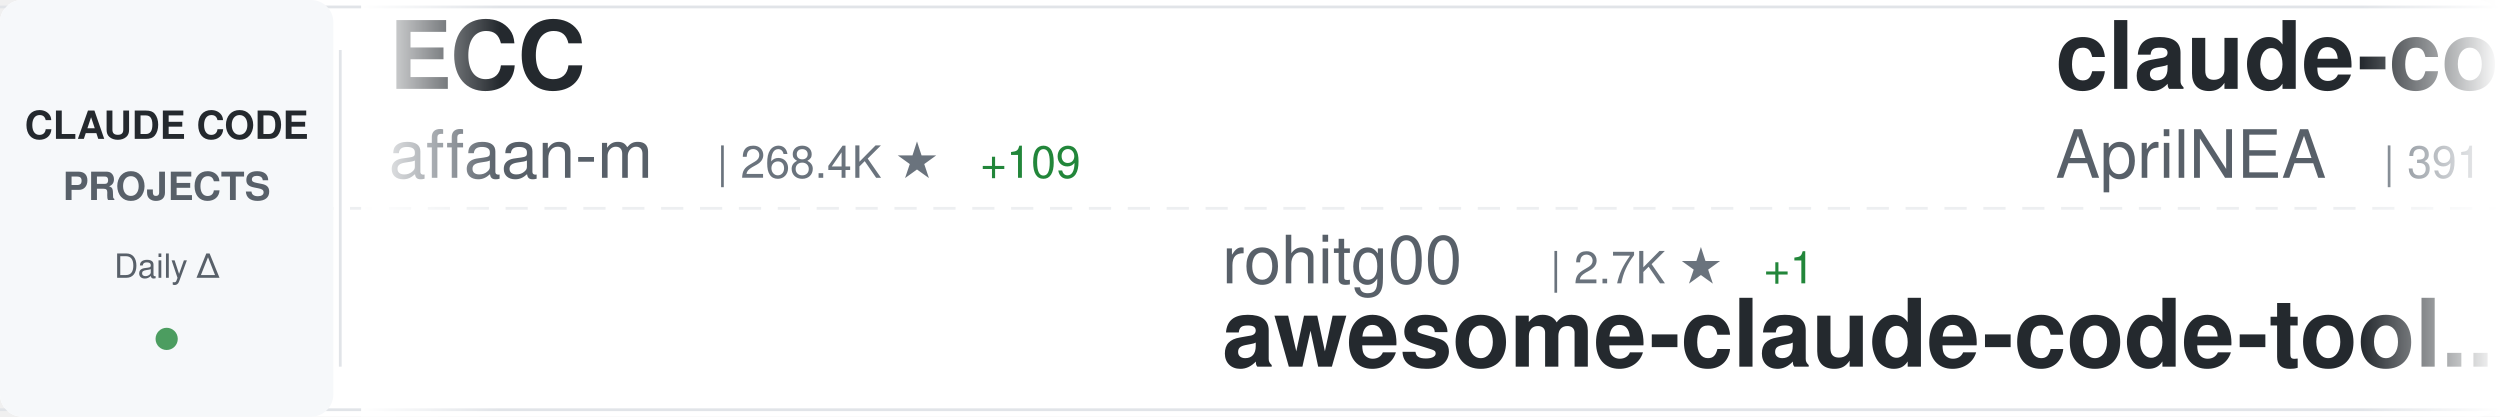
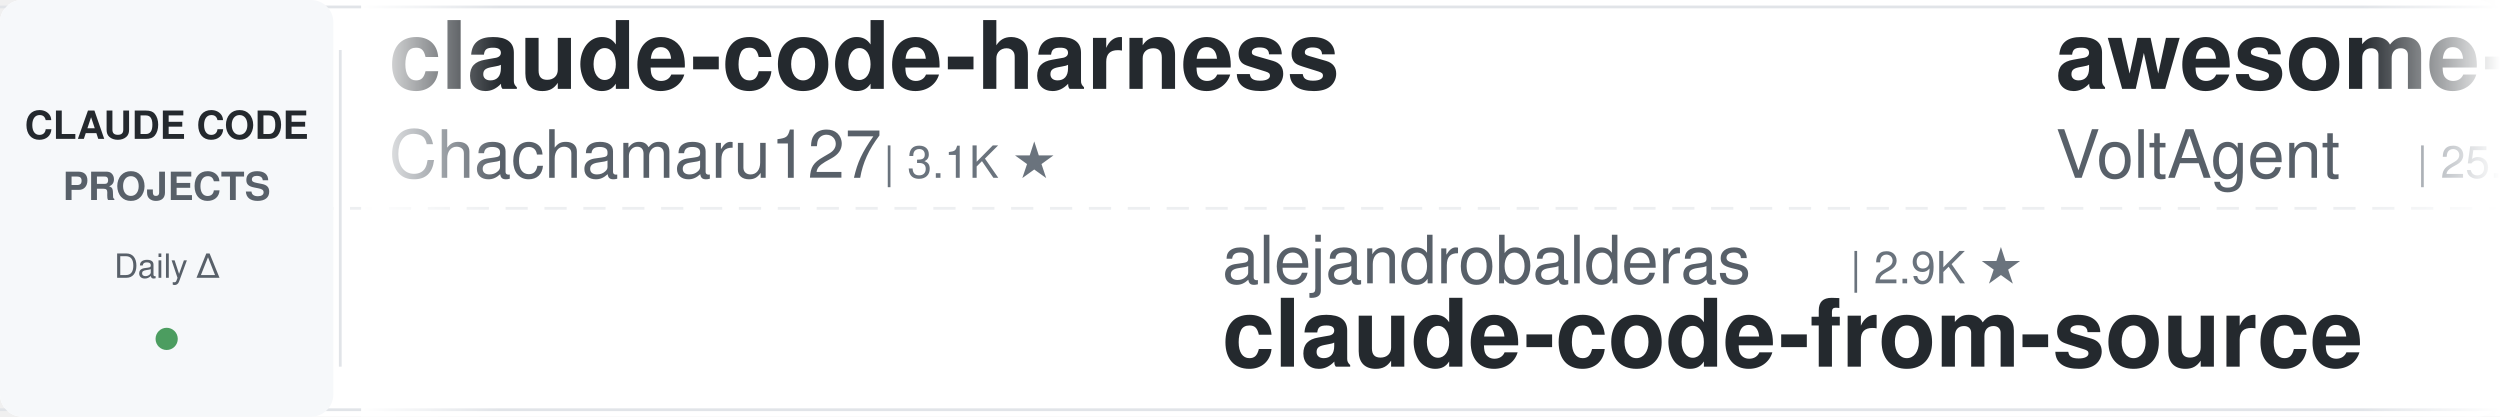
<svg xmlns="http://www.w3.org/2000/svg" width="900" height="150">
  <defs>
    <linearGradient id="awesomeLeftFade" x1="0%" y1="0%" x2="100%" y2="0%">
      <stop offset="0%" style="stop-color:#ffffff;stop-opacity:1" />
      <stop offset="100%" style="stop-color:#ffffff;stop-opacity:0" />
    </linearGradient>
    <linearGradient id="awesomeRightFade" x1="0%" y1="0%" x2="100%" y2="0%">
      <stop offset="0%" style="stop-color:#ffffff;stop-opacity:0" />
      <stop offset="100%" style="stop-color:#ffffff;stop-opacity:1" />
    </linearGradient>
  </defs>
  <rect width="900" height="150" fill="#ffffff" rx="8" />
  <rect x="0" y="2" width="900" height="1" fill="#e1e4e8" />
  <rect x="0" y="147" width="900" height="1" fill="#e1e4e8" />
  <line x1="0" y1="75" x2="900" y2="75" stroke="#e1e4e8" stroke-width="1" stroke-dasharray="8 6" opacity="0.6" />
  <rect x="0" y="0" width="120" height="150" fill="#f6f8fa" rx="8" />
  <text x="60" y="50" font-family="-apple-system, BlinkMacSystemFont, 'Segoe UI', Helvetica, Arial, sans-serif" font-size="14" font-weight="600" fill="#24292e" text-anchor="middle">CLAUDE CODE</text>
  <text x="60" y="72" font-family="-apple-system, BlinkMacSystemFont, 'Segoe UI', Helvetica, Arial, sans-serif" font-size="14" font-weight="600" fill="#586069" text-anchor="middle">PROJECTS</text>
  <text x="60" y="100" font-family="-apple-system, BlinkMacSystemFont, 'Segoe UI', Helvetica, Arial, sans-serif" font-size="12" font-weight="500" fill="#586069" text-anchor="middle">Daily Δ</text>
  <circle cx="60" cy="122" r="4" fill="#22863a" opacity="0.8" />
  <rect x="122" y="18" width="1" height="114" fill="#e1e4e8" />
  <clipPath id="awesomeTickerClip">
    <rect x="130" y="0" width="770" height="150" />
  </clipPath>
  <g clip-path="url(#awesomeTickerClip)">
    <g id="awesomeTickerItems">
      <animateTransform attributeName="transform" attributeType="XML" type="translate" from="0 0" to="-3000 0" dur="54s" repeatCount="indefinite" />
      <g transform="translate(0, 0)">
-         <text x="140" y="32" font-family="-apple-system, BlinkMacSystemFont, 'Segoe UI', Helvetica, Arial, sans-serif" font-size="34" font-weight="600" fill="#24292e">ECC</text>
-         <text x="140" y="64" font-family="-apple-system, BlinkMacSystemFont, 'Segoe UI', Helvetica, Arial, sans-serif" font-size="24" font-weight="400" fill="#586069">affaan-m</text>
-         <text x="258" y="64" font-family="-apple-system, BlinkMacSystemFont, 'Segoe UI', Helvetica, Arial, sans-serif" font-size="16" font-weight="500" fill="#6a737d">| 268.4K ★</text>
-         <text x="353" y="64" font-family="-apple-system, BlinkMacSystemFont, 'Segoe UI', Helvetica, Arial, sans-serif" font-size="16" font-weight="500" fill="#22863a"> +109</text>
+         <text x="140" y="32" font-family="-apple-system, BlinkMacSystemFont, 'Segoe UI', Helvetica, Arial, sans-serif" font-size="34" font-weight="600" fill="#24292e">claude-code-harness</text>
+         <text x="140" y="64" font-family="-apple-system, BlinkMacSystemFont, 'Segoe UI', Helvetica, Arial, sans-serif" font-size="24" font-weight="400" fill="#586069">Chachamaru127</text>
+         <text x="318" y="64" font-family="-apple-system, BlinkMacSystemFont, 'Segoe UI', Helvetica, Arial, sans-serif" font-size="16" font-weight="500" fill="#6a737d">| 3.1K ★</text>
      </g>
      <g transform="translate(300, 0)">
-         <text x="140" y="102" font-family="-apple-system, BlinkMacSystemFont, 'Segoe UI', Helvetica, Arial, sans-serif" font-size="24" font-weight="400" fill="#586069">rohitg00</text>
-         <text x="258" y="102" font-family="-apple-system, BlinkMacSystemFont, 'Segoe UI', Helvetica, Arial, sans-serif" font-size="16" font-weight="500" fill="#6a737d">| 2.7K ★</text>
-         <text x="335" y="102" font-family="-apple-system, BlinkMacSystemFont, 'Segoe UI', Helvetica, Arial, sans-serif" font-size="16" font-weight="500" fill="#22863a"> +1</text>
-         <text x="140" y="132" font-family="-apple-system, BlinkMacSystemFont, 'Segoe UI', Helvetica, Arial, sans-serif" font-size="34" font-weight="600" fill="#24292e">awesome-claude-code-tool...</text>
+         <text x="140" y="102" font-family="-apple-system, BlinkMacSystemFont, 'Segoe UI', Helvetica, Arial, sans-serif" font-size="24" font-weight="400" fill="#586069">alejandrobalderas</text>
+         <text x="366" y="102" font-family="-apple-system, BlinkMacSystemFont, 'Segoe UI', Helvetica, Arial, sans-serif" font-size="16" font-weight="500" fill="#6a737d">| 2.9K ★</text>
+         <text x="140" y="132" font-family="-apple-system, BlinkMacSystemFont, 'Segoe UI', Helvetica, Arial, sans-serif" font-size="34" font-weight="600" fill="#24292e">claude-code-from-source</text>
      </g>
      <g transform="translate(600, 0)">
-         <text x="140" y="32" font-family="-apple-system, BlinkMacSystemFont, 'Segoe UI', Helvetica, Arial, sans-serif" font-size="34" font-weight="600" fill="#24292e">claude-code-source</text>
-         <text x="140" y="64" font-family="-apple-system, BlinkMacSystemFont, 'Segoe UI', Helvetica, Arial, sans-serif" font-size="24" font-weight="400" fill="#586069">AprilNEA</text>
-         <text x="258" y="64" font-family="-apple-system, BlinkMacSystemFont, 'Segoe UI', Helvetica, Arial, sans-serif" font-size="16" font-weight="500" fill="#6a737d">| 391 ★</text>
+         <text x="140" y="32" font-family="-apple-system, BlinkMacSystemFont, 'Segoe UI', Helvetica, Arial, sans-serif" font-size="34" font-weight="600" fill="#24292e">awesome-claude-code-suba...</text>
+         <text x="140" y="64" font-family="-apple-system, BlinkMacSystemFont, 'Segoe UI', Helvetica, Arial, sans-serif" font-size="24" font-weight="400" fill="#586069">VoltAgent</text>
+         <text x="270" y="64" font-family="-apple-system, BlinkMacSystemFont, 'Segoe UI', Helvetica, Arial, sans-serif" font-size="16" font-weight="500" fill="#6a737d">| 25.4K ★</text>
+         <text x="356" y="64" font-family="-apple-system, BlinkMacSystemFont, 'Segoe UI', Helvetica, Arial, sans-serif" font-size="16" font-weight="500" fill="#22863a"> +4</text>
      </g>
      <g transform="translate(900, 0)">
-         <text x="140" y="102" font-family="-apple-system, BlinkMacSystemFont, 'Segoe UI', Helvetica, Arial, sans-serif" font-size="24" font-weight="400" fill="#586069">asgeirtj</text>
-         <text x="258" y="102" font-family="-apple-system, BlinkMacSystemFont, 'Segoe UI', Helvetica, Arial, sans-serif" font-size="16" font-weight="500" fill="#6a737d">| 68.5K ★</text>
-         <text x="344" y="102" font-family="-apple-system, BlinkMacSystemFont, 'Segoe UI', Helvetica, Arial, sans-serif" font-size="16" font-weight="500" fill="#22863a"> +23</text>
-         <text x="140" y="132" font-family="-apple-system, BlinkMacSystemFont, 'Segoe UI', Helvetica, Arial, sans-serif" font-size="34" font-weight="600" fill="#24292e">system_prompts_leaks</text>
+         <text x="140" y="102" font-family="-apple-system, BlinkMacSystemFont, 'Segoe UI', Helvetica, Arial, sans-serif" font-size="24" font-weight="400" fill="#586069">andrew-kramer-inno</text>
+         <text x="378" y="102" font-family="-apple-system, BlinkMacSystemFont, 'Segoe UI', Helvetica, Arial, sans-serif" font-size="16" font-weight="500" fill="#6a737d">| 595 ★</text>
+         <text x="140" y="132" font-family="-apple-system, BlinkMacSystemFont, 'Segoe UI', Helvetica, Arial, sans-serif" font-size="34" font-weight="600" fill="#24292e">claude-code-source-build</text>
      </g>
      <g transform="translate(1200, 0)">
-         <text x="140" y="32" font-family="-apple-system, BlinkMacSystemFont, 'Segoe UI', Helvetica, Arial, sans-serif" font-size="34" font-weight="600" fill="#24292e">claude-code-action</text>
-         <text x="140" y="64" font-family="-apple-system, BlinkMacSystemFont, 'Segoe UI', Helvetica, Arial, sans-serif" font-size="24" font-weight="400" fill="#586069">anthropics</text>
-         <text x="282" y="64" font-family="-apple-system, BlinkMacSystemFont, 'Segoe UI', Helvetica, Arial, sans-serif" font-size="16" font-weight="500" fill="#6a737d">| 9.2K ★</text>
-         <text x="359" y="64" font-family="-apple-system, BlinkMacSystemFont, 'Segoe UI', Helvetica, Arial, sans-serif" font-size="16" font-weight="500" fill="#22863a"> +1</text>
+         <text x="140" y="32" font-family="-apple-system, BlinkMacSystemFont, 'Segoe UI', Helvetica, Arial, sans-serif" font-size="34" font-weight="600" fill="#24292e">claude-code-system-promp...</text>
+         <text x="140" y="64" font-family="-apple-system, BlinkMacSystemFont, 'Segoe UI', Helvetica, Arial, sans-serif" font-size="24" font-weight="400" fill="#586069">Piebald-AI</text>
+         <text x="282" y="64" font-family="-apple-system, BlinkMacSystemFont, 'Segoe UI', Helvetica, Arial, sans-serif" font-size="16" font-weight="500" fill="#6a737d">| 12.8K ★</text>
+         <text x="368" y="64" font-family="-apple-system, BlinkMacSystemFont, 'Segoe UI', Helvetica, Arial, sans-serif" font-size="16" font-weight="500" fill="#22863a"> +1</text>
      </g>
      <g transform="translate(1500, 0)">
-         <text x="140" y="102" font-family="-apple-system, BlinkMacSystemFont, 'Segoe UI', Helvetica, Arial, sans-serif" font-size="24" font-weight="400" fill="#586069">Alishahryar1</text>
-         <text x="306" y="102" font-family="-apple-system, BlinkMacSystemFont, 'Segoe UI', Helvetica, Arial, sans-serif" font-size="16" font-weight="500" fill="#6a737d">| 56.0K ★</text>
-         <text x="392" y="102" font-family="-apple-system, BlinkMacSystemFont, 'Segoe UI', Helvetica, Arial, sans-serif" font-size="16" font-weight="500" fill="#22863a"> +7</text>
-         <text x="140" y="132" font-family="-apple-system, BlinkMacSystemFont, 'Segoe UI', Helvetica, Arial, sans-serif" font-size="34" font-weight="600" fill="#24292e">free-claude-code</text>
+         <text x="140" y="102" font-family="-apple-system, BlinkMacSystemFont, 'Segoe UI', Helvetica, Arial, sans-serif" font-size="24" font-weight="400" fill="#586069">ghuntley</text>
+         <text x="258" y="102" font-family="-apple-system, BlinkMacSystemFont, 'Segoe UI', Helvetica, Arial, sans-serif" font-size="16" font-weight="500" fill="#6a737d">| 992 ★</text>
+         <text x="140" y="132" font-family="-apple-system, BlinkMacSystemFont, 'Segoe UI', Helvetica, Arial, sans-serif" font-size="34" font-weight="600" fill="#24292e">claude-code-source-code-...</text>
      </g>
      <g transform="translate(1800, 0)">
-         <text x="140" y="32" font-family="-apple-system, BlinkMacSystemFont, 'Segoe UI', Helvetica, Arial, sans-serif" font-size="34" font-weight="600" fill="#24292e">ClaudeCode-Portable</text>
-         <text x="140" y="64" font-family="-apple-system, BlinkMacSystemFont, 'Segoe UI', Helvetica, Arial, sans-serif" font-size="24" font-weight="400" fill="#586069">techjarves</text>
-         <text x="282" y="64" font-family="-apple-system, BlinkMacSystemFont, 'Segoe UI', Helvetica, Arial, sans-serif" font-size="16" font-weight="500" fill="#6a737d">| 1.5K ★</text>
+         <text x="140" y="32" font-family="-apple-system, BlinkMacSystemFont, 'Segoe UI', Helvetica, Arial, sans-serif" font-size="34" font-weight="600" fill="#24292e">how-claude-code-works</text>
+         <text x="140" y="64" font-family="-apple-system, BlinkMacSystemFont, 'Segoe UI', Helvetica, Arial, sans-serif" font-size="24" font-weight="400" fill="#586069">Windy3f3f3f3f</text>
+         <text x="318" y="64" font-family="-apple-system, BlinkMacSystemFont, 'Segoe UI', Helvetica, Arial, sans-serif" font-size="16" font-weight="500" fill="#6a737d">| 3.7K ★</text>
      </g>
      <g transform="translate(2100, 0)">
-         <text x="140" y="102" font-family="-apple-system, BlinkMacSystemFont, 'Segoe UI', Helvetica, Arial, sans-serif" font-size="24" font-weight="400" fill="#586069">farion1231</text>
-         <text x="282" y="102" font-family="-apple-system, BlinkMacSystemFont, 'Segoe UI', Helvetica, Arial, sans-serif" font-size="16" font-weight="500" fill="#6a737d">| 137.5K ★</text>
-         <text x="377" y="102" font-family="-apple-system, BlinkMacSystemFont, 'Segoe UI', Helvetica, Arial, sans-serif" font-size="16" font-weight="500" fill="#22863a"> +7</text>
-         <text x="140" y="132" font-family="-apple-system, BlinkMacSystemFont, 'Segoe UI', Helvetica, Arial, sans-serif" font-size="34" font-weight="600" fill="#24292e">cc-switch</text>
+         <text x="140" y="102" font-family="-apple-system, BlinkMacSystemFont, 'Segoe UI', Helvetica, Arial, sans-serif" font-size="24" font-weight="400" fill="#586069">darcyegb</text>
+         <text x="258" y="102" font-family="-apple-system, BlinkMacSystemFont, 'Segoe UI', Helvetica, Arial, sans-serif" font-size="16" font-weight="500" fill="#6a737d">| 769 ★</text>
+         <text x="140" y="132" font-family="-apple-system, BlinkMacSystemFont, 'Segoe UI', Helvetica, Arial, sans-serif" font-size="34" font-weight="600" fill="#24292e">ClaudeCodeAgents</text>
      </g>
      <g transform="translate(2400, 0)">
-         <text x="140" y="32" font-family="-apple-system, BlinkMacSystemFont, 'Segoe UI', Helvetica, Arial, sans-serif" font-size="34" font-weight="600" fill="#24292e">claude-code-tips</text>
-         <text x="140" y="64" font-family="-apple-system, BlinkMacSystemFont, 'Segoe UI', Helvetica, Arial, sans-serif" font-size="24" font-weight="400" fill="#586069">ykdojo</text>
-         <text x="234" y="64" font-family="-apple-system, BlinkMacSystemFont, 'Segoe UI', Helvetica, Arial, sans-serif" font-size="16" font-weight="500" fill="#6a737d">| 10.2K ★</text>
-         <text x="320" y="64" font-family="-apple-system, BlinkMacSystemFont, 'Segoe UI', Helvetica, Arial, sans-serif" font-size="16" font-weight="500" fill="#22863a"> +2</text>
+         <text x="140" y="32" font-family="-apple-system, BlinkMacSystemFont, 'Segoe UI', Helvetica, Arial, sans-serif" font-size="34" font-weight="600" fill="#24292e">Claude-Code</text>
+         <text x="140" y="64" font-family="-apple-system, BlinkMacSystemFont, 'Segoe UI', Helvetica, Arial, sans-serif" font-size="24" font-weight="400" fill="#586069">KPR111</text>
+         <text x="234" y="64" font-family="-apple-system, BlinkMacSystemFont, 'Segoe UI', Helvetica, Arial, sans-serif" font-size="16" font-weight="500" fill="#6a737d">| 18 ★</text>
      </g>
      <g transform="translate(2700, 0)">
-         <text x="140" y="102" font-family="-apple-system, BlinkMacSystemFont, 'Segoe UI', Helvetica, Arial, sans-serif" font-size="24" font-weight="400" fill="#586069">ding113</text>
-         <text x="246" y="102" font-family="-apple-system, BlinkMacSystemFont, 'Segoe UI', Helvetica, Arial, sans-serif" font-size="16" font-weight="500" fill="#6a737d">| 3.4K ★</text>
-         <text x="140" y="132" font-family="-apple-system, BlinkMacSystemFont, 'Segoe UI', Helvetica, Arial, sans-serif" font-size="34" font-weight="600" fill="#24292e">claude-code-hub</text>
+         <text x="140" y="102" font-family="-apple-system, BlinkMacSystemFont, 'Segoe UI', Helvetica, Arial, sans-serif" font-size="24" font-weight="400" fill="#586069">multica-ai</text>
+         <text x="282" y="102" font-family="-apple-system, BlinkMacSystemFont, 'Segoe UI', Helvetica, Arial, sans-serif" font-size="16" font-weight="500" fill="#6a737d">| 215.6K ★</text>
+         <text x="377" y="102" font-family="-apple-system, BlinkMacSystemFont, 'Segoe UI', Helvetica, Arial, sans-serif" font-size="16" font-weight="500" fill="#22863a"> +14</text>
+         <text x="140" y="132" font-family="-apple-system, BlinkMacSystemFont, 'Segoe UI', Helvetica, Arial, sans-serif" font-size="34" font-weight="600" fill="#24292e">andrej-karpathy-skills</text>
      </g>
      <g transform="translate(3000, 0)">
-         <text x="140" y="32" font-family="-apple-system, BlinkMacSystemFont, 'Segoe UI', Helvetica, Arial, sans-serif" font-size="34" font-weight="600" fill="#24292e">ECC</text>
-         <text x="140" y="64" font-family="-apple-system, BlinkMacSystemFont, 'Segoe UI', Helvetica, Arial, sans-serif" font-size="24" font-weight="400" fill="#586069">affaan-m</text>
-         <text x="258" y="64" font-family="-apple-system, BlinkMacSystemFont, 'Segoe UI', Helvetica, Arial, sans-serif" font-size="16" font-weight="500" fill="#6a737d">| 268.4K ★</text>
-         <text x="353" y="64" font-family="-apple-system, BlinkMacSystemFont, 'Segoe UI', Helvetica, Arial, sans-serif" font-size="16" font-weight="500" fill="#22863a"> +109</text>
+         <text x="140" y="32" font-family="-apple-system, BlinkMacSystemFont, 'Segoe UI', Helvetica, Arial, sans-serif" font-size="34" font-weight="600" fill="#24292e">claude-code-harness</text>
+         <text x="140" y="64" font-family="-apple-system, BlinkMacSystemFont, 'Segoe UI', Helvetica, Arial, sans-serif" font-size="24" font-weight="400" fill="#586069">Chachamaru127</text>
+         <text x="318" y="64" font-family="-apple-system, BlinkMacSystemFont, 'Segoe UI', Helvetica, Arial, sans-serif" font-size="16" font-weight="500" fill="#6a737d">| 3.1K ★</text>
      </g>
      <g transform="translate(3300, 0)">
-         <text x="140" y="102" font-family="-apple-system, BlinkMacSystemFont, 'Segoe UI', Helvetica, Arial, sans-serif" font-size="24" font-weight="400" fill="#586069">rohitg00</text>
-         <text x="258" y="102" font-family="-apple-system, BlinkMacSystemFont, 'Segoe UI', Helvetica, Arial, sans-serif" font-size="16" font-weight="500" fill="#6a737d">| 2.7K ★</text>
-         <text x="335" y="102" font-family="-apple-system, BlinkMacSystemFont, 'Segoe UI', Helvetica, Arial, sans-serif" font-size="16" font-weight="500" fill="#22863a"> +1</text>
-         <text x="140" y="132" font-family="-apple-system, BlinkMacSystemFont, 'Segoe UI', Helvetica, Arial, sans-serif" font-size="34" font-weight="600" fill="#24292e">awesome-claude-code-tool...</text>
+         <text x="140" y="102" font-family="-apple-system, BlinkMacSystemFont, 'Segoe UI', Helvetica, Arial, sans-serif" font-size="24" font-weight="400" fill="#586069">alejandrobalderas</text>
+         <text x="366" y="102" font-family="-apple-system, BlinkMacSystemFont, 'Segoe UI', Helvetica, Arial, sans-serif" font-size="16" font-weight="500" fill="#6a737d">| 2.9K ★</text>
+         <text x="140" y="132" font-family="-apple-system, BlinkMacSystemFont, 'Segoe UI', Helvetica, Arial, sans-serif" font-size="34" font-weight="600" fill="#24292e">claude-code-from-source</text>
      </g>
      <g transform="translate(3600, 0)">
-         <text x="140" y="32" font-family="-apple-system, BlinkMacSystemFont, 'Segoe UI', Helvetica, Arial, sans-serif" font-size="34" font-weight="600" fill="#24292e">claude-code-source</text>
-         <text x="140" y="64" font-family="-apple-system, BlinkMacSystemFont, 'Segoe UI', Helvetica, Arial, sans-serif" font-size="24" font-weight="400" fill="#586069">AprilNEA</text>
-         <text x="258" y="64" font-family="-apple-system, BlinkMacSystemFont, 'Segoe UI', Helvetica, Arial, sans-serif" font-size="16" font-weight="500" fill="#6a737d">| 391 ★</text>
+         <text x="140" y="32" font-family="-apple-system, BlinkMacSystemFont, 'Segoe UI', Helvetica, Arial, sans-serif" font-size="34" font-weight="600" fill="#24292e">awesome-claude-code-suba...</text>
+         <text x="140" y="64" font-family="-apple-system, BlinkMacSystemFont, 'Segoe UI', Helvetica, Arial, sans-serif" font-size="24" font-weight="400" fill="#586069">VoltAgent</text>
+         <text x="270" y="64" font-family="-apple-system, BlinkMacSystemFont, 'Segoe UI', Helvetica, Arial, sans-serif" font-size="16" font-weight="500" fill="#6a737d">| 25.4K ★</text>
+         <text x="356" y="64" font-family="-apple-system, BlinkMacSystemFont, 'Segoe UI', Helvetica, Arial, sans-serif" font-size="16" font-weight="500" fill="#22863a"> +4</text>
      </g>
      <g transform="translate(3900, 0)">
-         <text x="140" y="102" font-family="-apple-system, BlinkMacSystemFont, 'Segoe UI', Helvetica, Arial, sans-serif" font-size="24" font-weight="400" fill="#586069">asgeirtj</text>
-         <text x="258" y="102" font-family="-apple-system, BlinkMacSystemFont, 'Segoe UI', Helvetica, Arial, sans-serif" font-size="16" font-weight="500" fill="#6a737d">| 68.5K ★</text>
-         <text x="344" y="102" font-family="-apple-system, BlinkMacSystemFont, 'Segoe UI', Helvetica, Arial, sans-serif" font-size="16" font-weight="500" fill="#22863a"> +23</text>
-         <text x="140" y="132" font-family="-apple-system, BlinkMacSystemFont, 'Segoe UI', Helvetica, Arial, sans-serif" font-size="34" font-weight="600" fill="#24292e">system_prompts_leaks</text>
+         <text x="140" y="102" font-family="-apple-system, BlinkMacSystemFont, 'Segoe UI', Helvetica, Arial, sans-serif" font-size="24" font-weight="400" fill="#586069">andrew-kramer-inno</text>
+         <text x="378" y="102" font-family="-apple-system, BlinkMacSystemFont, 'Segoe UI', Helvetica, Arial, sans-serif" font-size="16" font-weight="500" fill="#6a737d">| 595 ★</text>
+         <text x="140" y="132" font-family="-apple-system, BlinkMacSystemFont, 'Segoe UI', Helvetica, Arial, sans-serif" font-size="34" font-weight="600" fill="#24292e">claude-code-source-build</text>
      </g>
    </g>
  </g>
  <rect x="130" y="0" width="50" height="150" fill="url(#awesomeLeftFade)" />
  <rect x="850" y="0" width="50" height="150" fill="url(#awesomeRightFade)" />
</svg>
